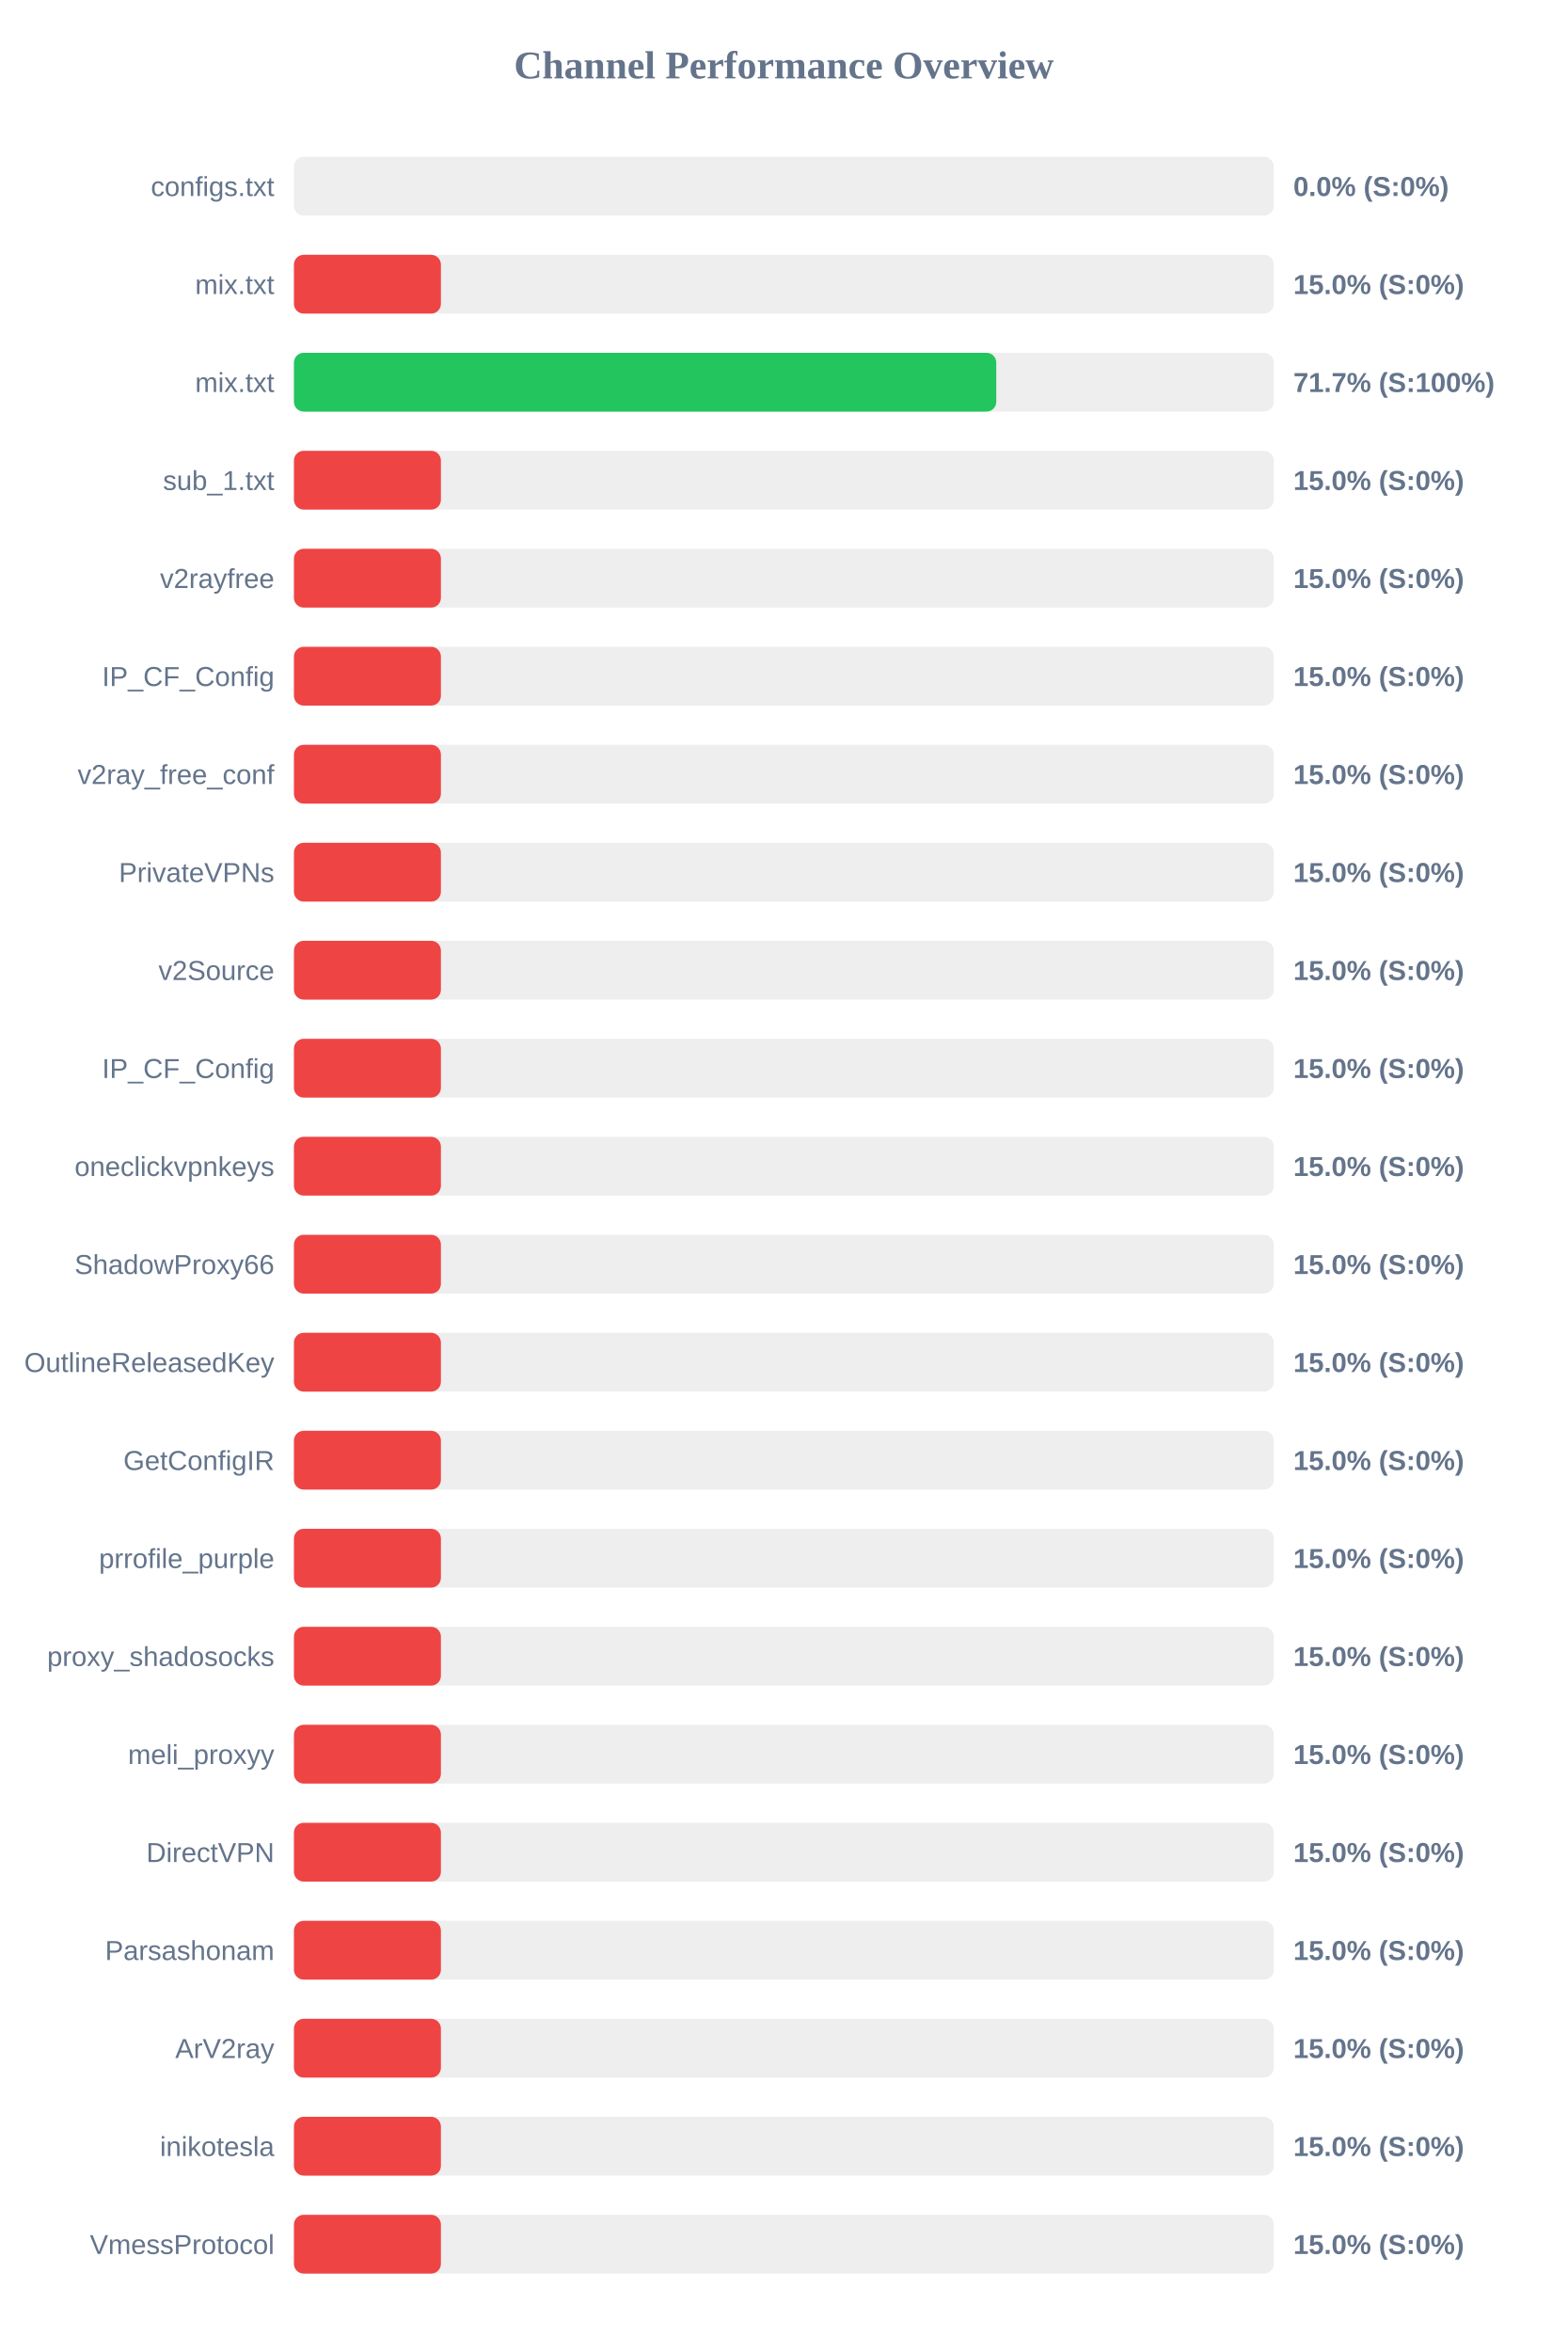
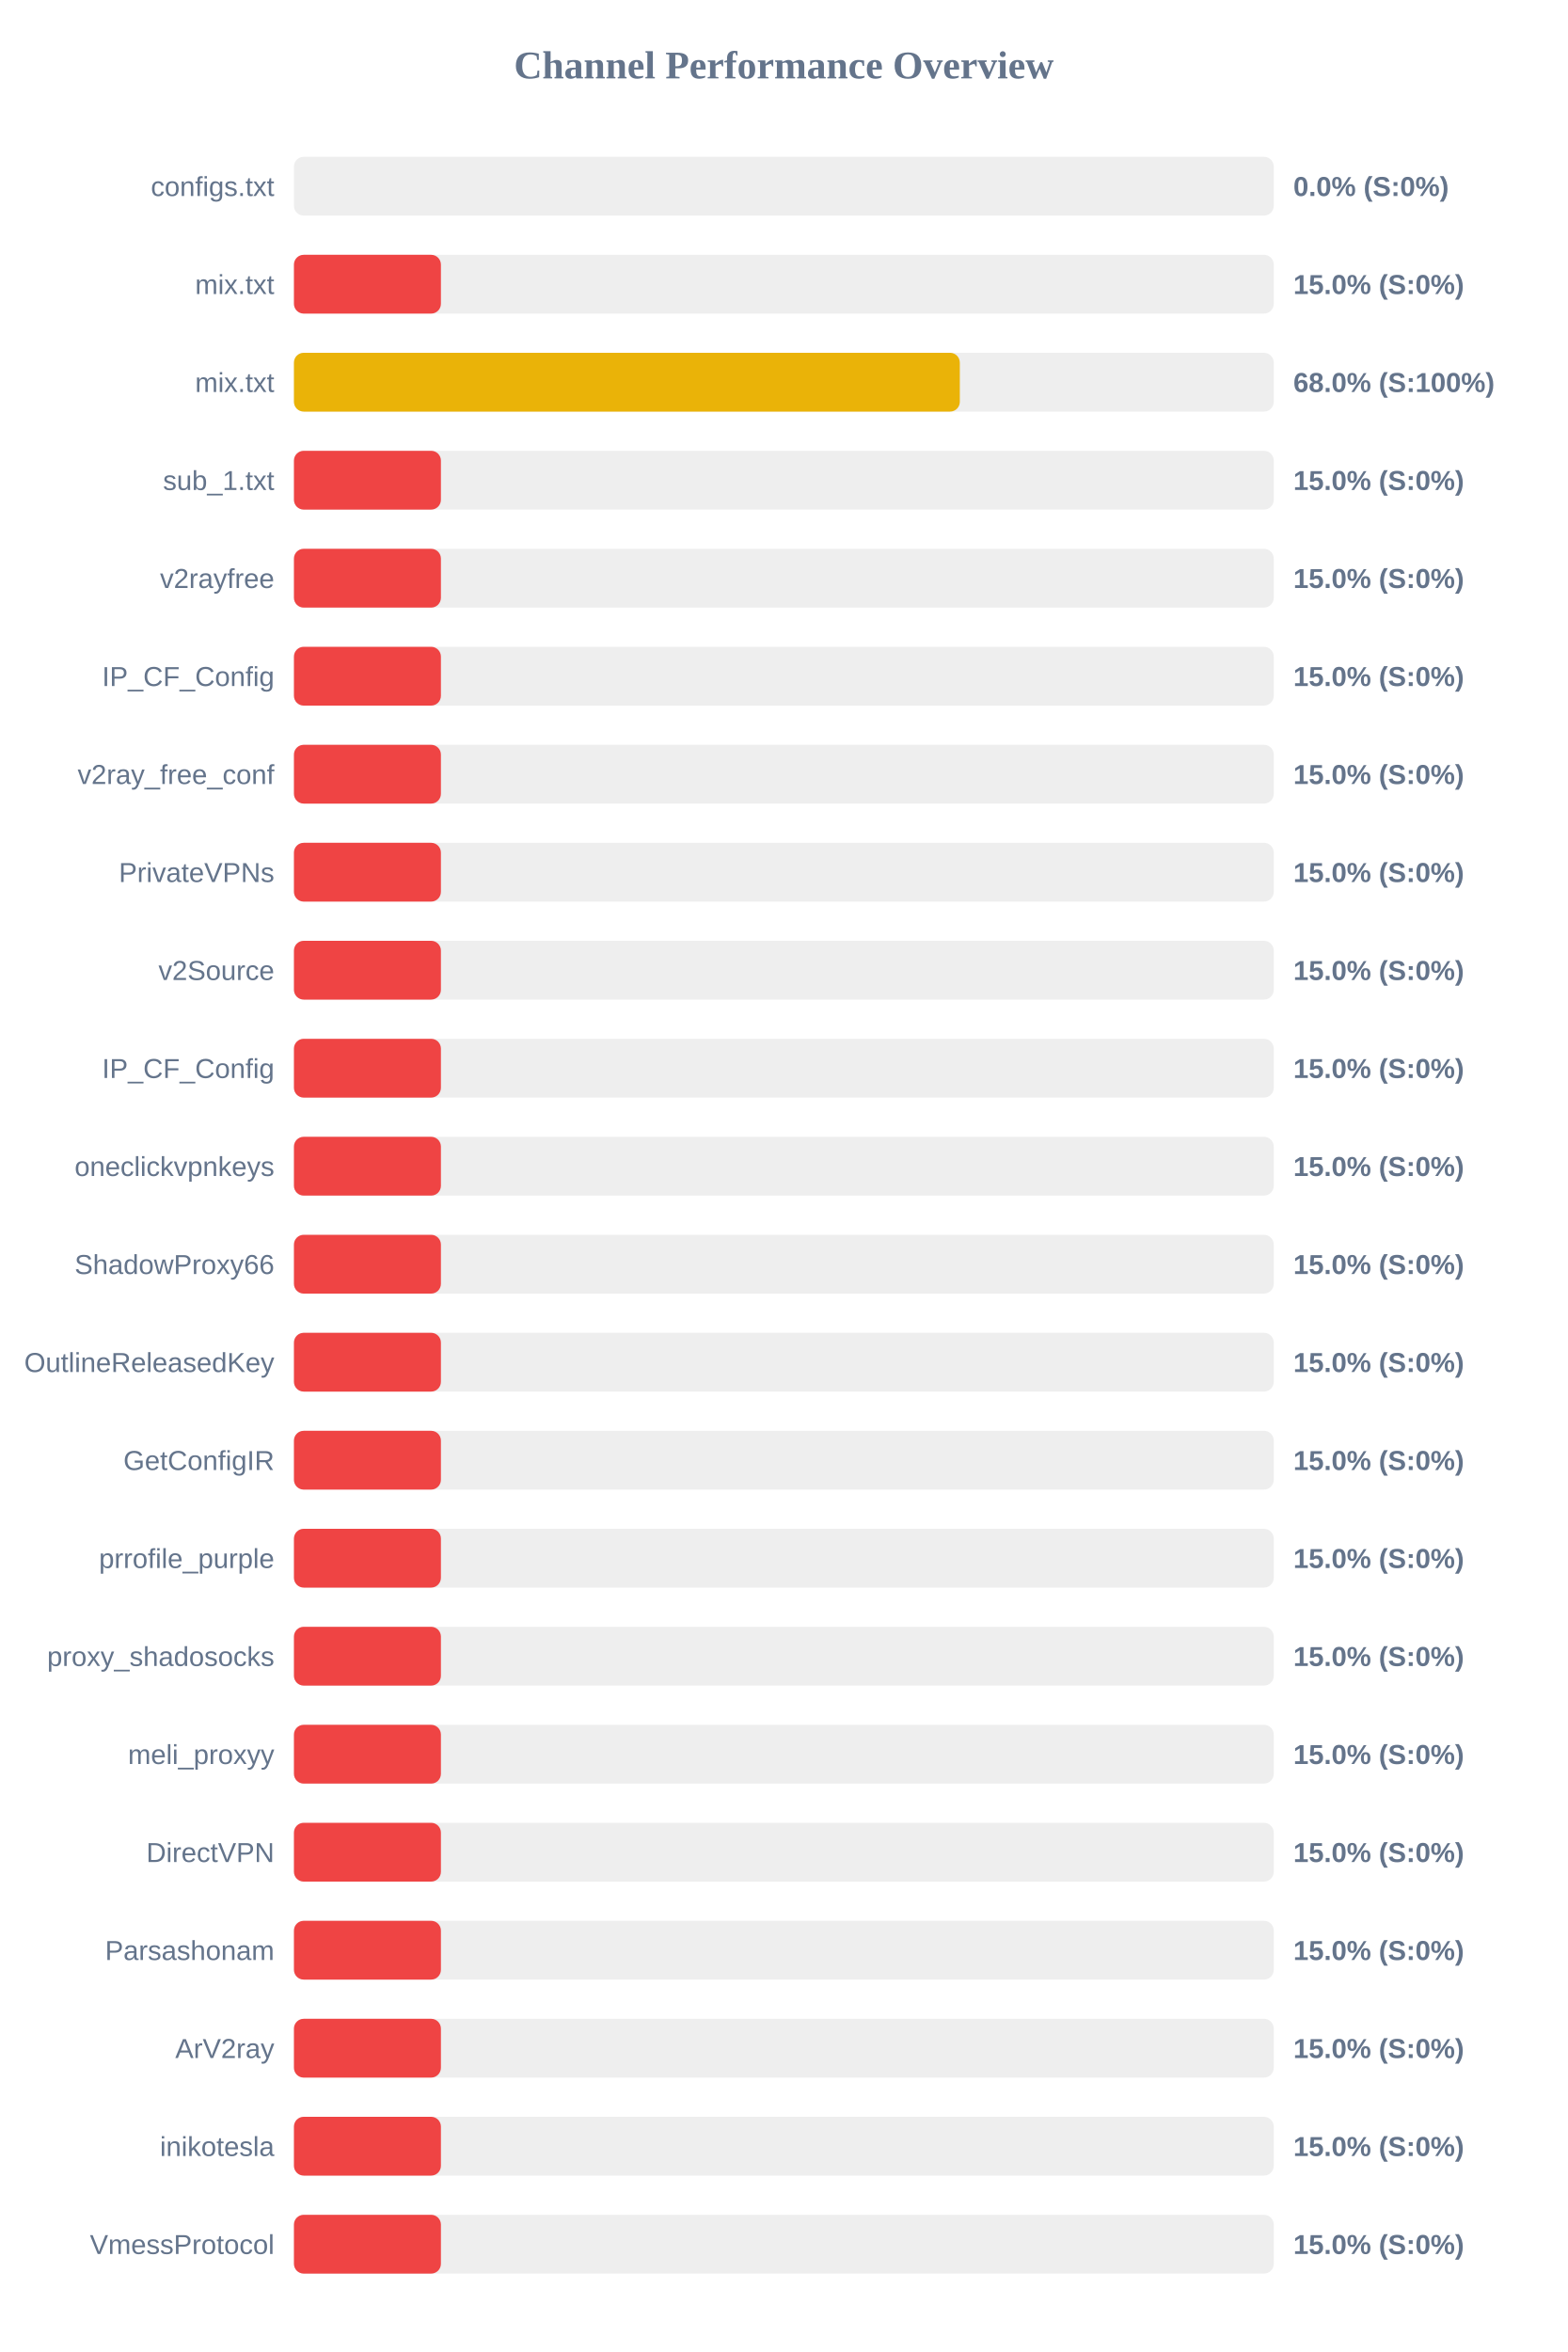
<svg xmlns="http://www.w3.org/2000/svg" width="800" height="1200" version="1.1">
  <style>
        .row { font: 14px Arial; fill: #64748b; }
        .score { font: bold 14px Arial; fill: #64748b; }
    </style>
  <text x="400" y="40" text-anchor="middle" font-size="20px" font-weight="bold" fill="#64748b">Channel Performance Overview</text>
  <rect x="150" y="80" width="500" height="30" fill="#eee" rx="5" />
  <rect x="150" y="80" width="0.0" height="30" fill="#ef4444" rx="5" />
  <text x="140" y="100" text-anchor="end" class="row">configs.txt</text>
  <text x="660" y="100" text-anchor="start" class="score">0.0% (S:0%)</text>
  <rect x="150" y="130" width="500" height="30" fill="#eee" rx="5" />
  <rect x="150" y="130" width="75.0" height="30" fill="#ef4444" rx="5" />
  <text x="140" y="150" text-anchor="end" class="row">mix.txt</text>
  <text x="660" y="150" text-anchor="start" class="score">15.0% (S:0%)</text>
  <rect x="150" y="180" width="500" height="30" fill="#eee" rx="5" />
-   <rect x="150" y="180" width="358.4" height="30" fill="#22c55e" rx="5" />
+   <rect x="150" y="180" width="339.8" height="30" fill="#eab308" rx="5" />
  <text x="140" y="200" text-anchor="end" class="row">mix.txt</text>
-   <text x="660" y="200" text-anchor="start" class="score">71.7% (S:100%)</text>
+   <text x="660" y="200" text-anchor="start" class="score">68.0% (S:100%)</text>
  <rect x="150" y="230" width="500" height="30" fill="#eee" rx="5" />
  <rect x="150" y="230" width="75.0" height="30" fill="#ef4444" rx="5" />
  <text x="140" y="250" text-anchor="end" class="row">sub_1.txt</text>
  <text x="660" y="250" text-anchor="start" class="score">15.0% (S:0%)</text>
  <rect x="150" y="280" width="500" height="30" fill="#eee" rx="5" />
  <rect x="150" y="280" width="75.0" height="30" fill="#ef4444" rx="5" />
  <text x="140" y="300" text-anchor="end" class="row">v2rayfree</text>
  <text x="660" y="300" text-anchor="start" class="score">15.0% (S:0%)</text>
  <rect x="150" y="330" width="500" height="30" fill="#eee" rx="5" />
  <rect x="150" y="330" width="75.0" height="30" fill="#ef4444" rx="5" />
  <text x="140" y="350" text-anchor="end" class="row">IP_CF_Config</text>
  <text x="660" y="350" text-anchor="start" class="score">15.0% (S:0%)</text>
  <rect x="150" y="380" width="500" height="30" fill="#eee" rx="5" />
  <rect x="150" y="380" width="75.0" height="30" fill="#ef4444" rx="5" />
  <text x="140" y="400" text-anchor="end" class="row">v2ray_free_conf</text>
  <text x="660" y="400" text-anchor="start" class="score">15.0% (S:0%)</text>
  <rect x="150" y="430" width="500" height="30" fill="#eee" rx="5" />
  <rect x="150" y="430" width="75.0" height="30" fill="#ef4444" rx="5" />
  <text x="140" y="450" text-anchor="end" class="row">PrivateVPNs</text>
  <text x="660" y="450" text-anchor="start" class="score">15.0% (S:0%)</text>
  <rect x="150" y="480" width="500" height="30" fill="#eee" rx="5" />
  <rect x="150" y="480" width="75.0" height="30" fill="#ef4444" rx="5" />
  <text x="140" y="500" text-anchor="end" class="row">v2Source</text>
  <text x="660" y="500" text-anchor="start" class="score">15.0% (S:0%)</text>
  <rect x="150" y="530" width="500" height="30" fill="#eee" rx="5" />
  <rect x="150" y="530" width="75.0" height="30" fill="#ef4444" rx="5" />
  <text x="140" y="550" text-anchor="end" class="row">IP_CF_Config</text>
  <text x="660" y="550" text-anchor="start" class="score">15.0% (S:0%)</text>
  <rect x="150" y="580" width="500" height="30" fill="#eee" rx="5" />
  <rect x="150" y="580" width="75.0" height="30" fill="#ef4444" rx="5" />
  <text x="140" y="600" text-anchor="end" class="row">oneclickvpnkeys</text>
  <text x="660" y="600" text-anchor="start" class="score">15.0% (S:0%)</text>
  <rect x="150" y="630" width="500" height="30" fill="#eee" rx="5" />
  <rect x="150" y="630" width="75.0" height="30" fill="#ef4444" rx="5" />
  <text x="140" y="650" text-anchor="end" class="row">ShadowProxy66</text>
  <text x="660" y="650" text-anchor="start" class="score">15.0% (S:0%)</text>
  <rect x="150" y="680" width="500" height="30" fill="#eee" rx="5" />
  <rect x="150" y="680" width="75.0" height="30" fill="#ef4444" rx="5" />
  <text x="140" y="700" text-anchor="end" class="row">OutlineReleasedKey</text>
  <text x="660" y="700" text-anchor="start" class="score">15.0% (S:0%)</text>
  <rect x="150" y="730" width="500" height="30" fill="#eee" rx="5" />
  <rect x="150" y="730" width="75.0" height="30" fill="#ef4444" rx="5" />
  <text x="140" y="750" text-anchor="end" class="row">GetConfigIR</text>
  <text x="660" y="750" text-anchor="start" class="score">15.0% (S:0%)</text>
  <rect x="150" y="780" width="500" height="30" fill="#eee" rx="5" />
  <rect x="150" y="780" width="75.0" height="30" fill="#ef4444" rx="5" />
  <text x="140" y="800" text-anchor="end" class="row">prrofile_purple</text>
  <text x="660" y="800" text-anchor="start" class="score">15.0% (S:0%)</text>
  <rect x="150" y="830" width="500" height="30" fill="#eee" rx="5" />
  <rect x="150" y="830" width="75.0" height="30" fill="#ef4444" rx="5" />
  <text x="140" y="850" text-anchor="end" class="row">proxy_shadosocks</text>
  <text x="660" y="850" text-anchor="start" class="score">15.0% (S:0%)</text>
  <rect x="150" y="880" width="500" height="30" fill="#eee" rx="5" />
  <rect x="150" y="880" width="75.0" height="30" fill="#ef4444" rx="5" />
  <text x="140" y="900" text-anchor="end" class="row">meli_proxyy</text>
  <text x="660" y="900" text-anchor="start" class="score">15.0% (S:0%)</text>
  <rect x="150" y="930" width="500" height="30" fill="#eee" rx="5" />
  <rect x="150" y="930" width="75.0" height="30" fill="#ef4444" rx="5" />
  <text x="140" y="950" text-anchor="end" class="row">DirectVPN</text>
  <text x="660" y="950" text-anchor="start" class="score">15.0% (S:0%)</text>
  <rect x="150" y="980" width="500" height="30" fill="#eee" rx="5" />
  <rect x="150" y="980" width="75.0" height="30" fill="#ef4444" rx="5" />
  <text x="140" y="1000" text-anchor="end" class="row">Parsashonam</text>
  <text x="660" y="1000" text-anchor="start" class="score">15.0% (S:0%)</text>
  <rect x="150" y="1030" width="500" height="30" fill="#eee" rx="5" />
  <rect x="150" y="1030" width="75.0" height="30" fill="#ef4444" rx="5" />
  <text x="140" y="1050" text-anchor="end" class="row">ArV2ray</text>
  <text x="660" y="1050" text-anchor="start" class="score">15.0% (S:0%)</text>
  <rect x="150" y="1080" width="500" height="30" fill="#eee" rx="5" />
  <rect x="150" y="1080" width="75.0" height="30" fill="#ef4444" rx="5" />
  <text x="140" y="1100" text-anchor="end" class="row">inikotesla</text>
  <text x="660" y="1100" text-anchor="start" class="score">15.0% (S:0%)</text>
  <rect x="150" y="1130" width="500" height="30" fill="#eee" rx="5" />
  <rect x="150" y="1130" width="75.0" height="30" fill="#ef4444" rx="5" />
  <text x="140" y="1150" text-anchor="end" class="row">VmessProtocol</text>
  <text x="660" y="1150" text-anchor="start" class="score">15.0% (S:0%)</text>
</svg>
